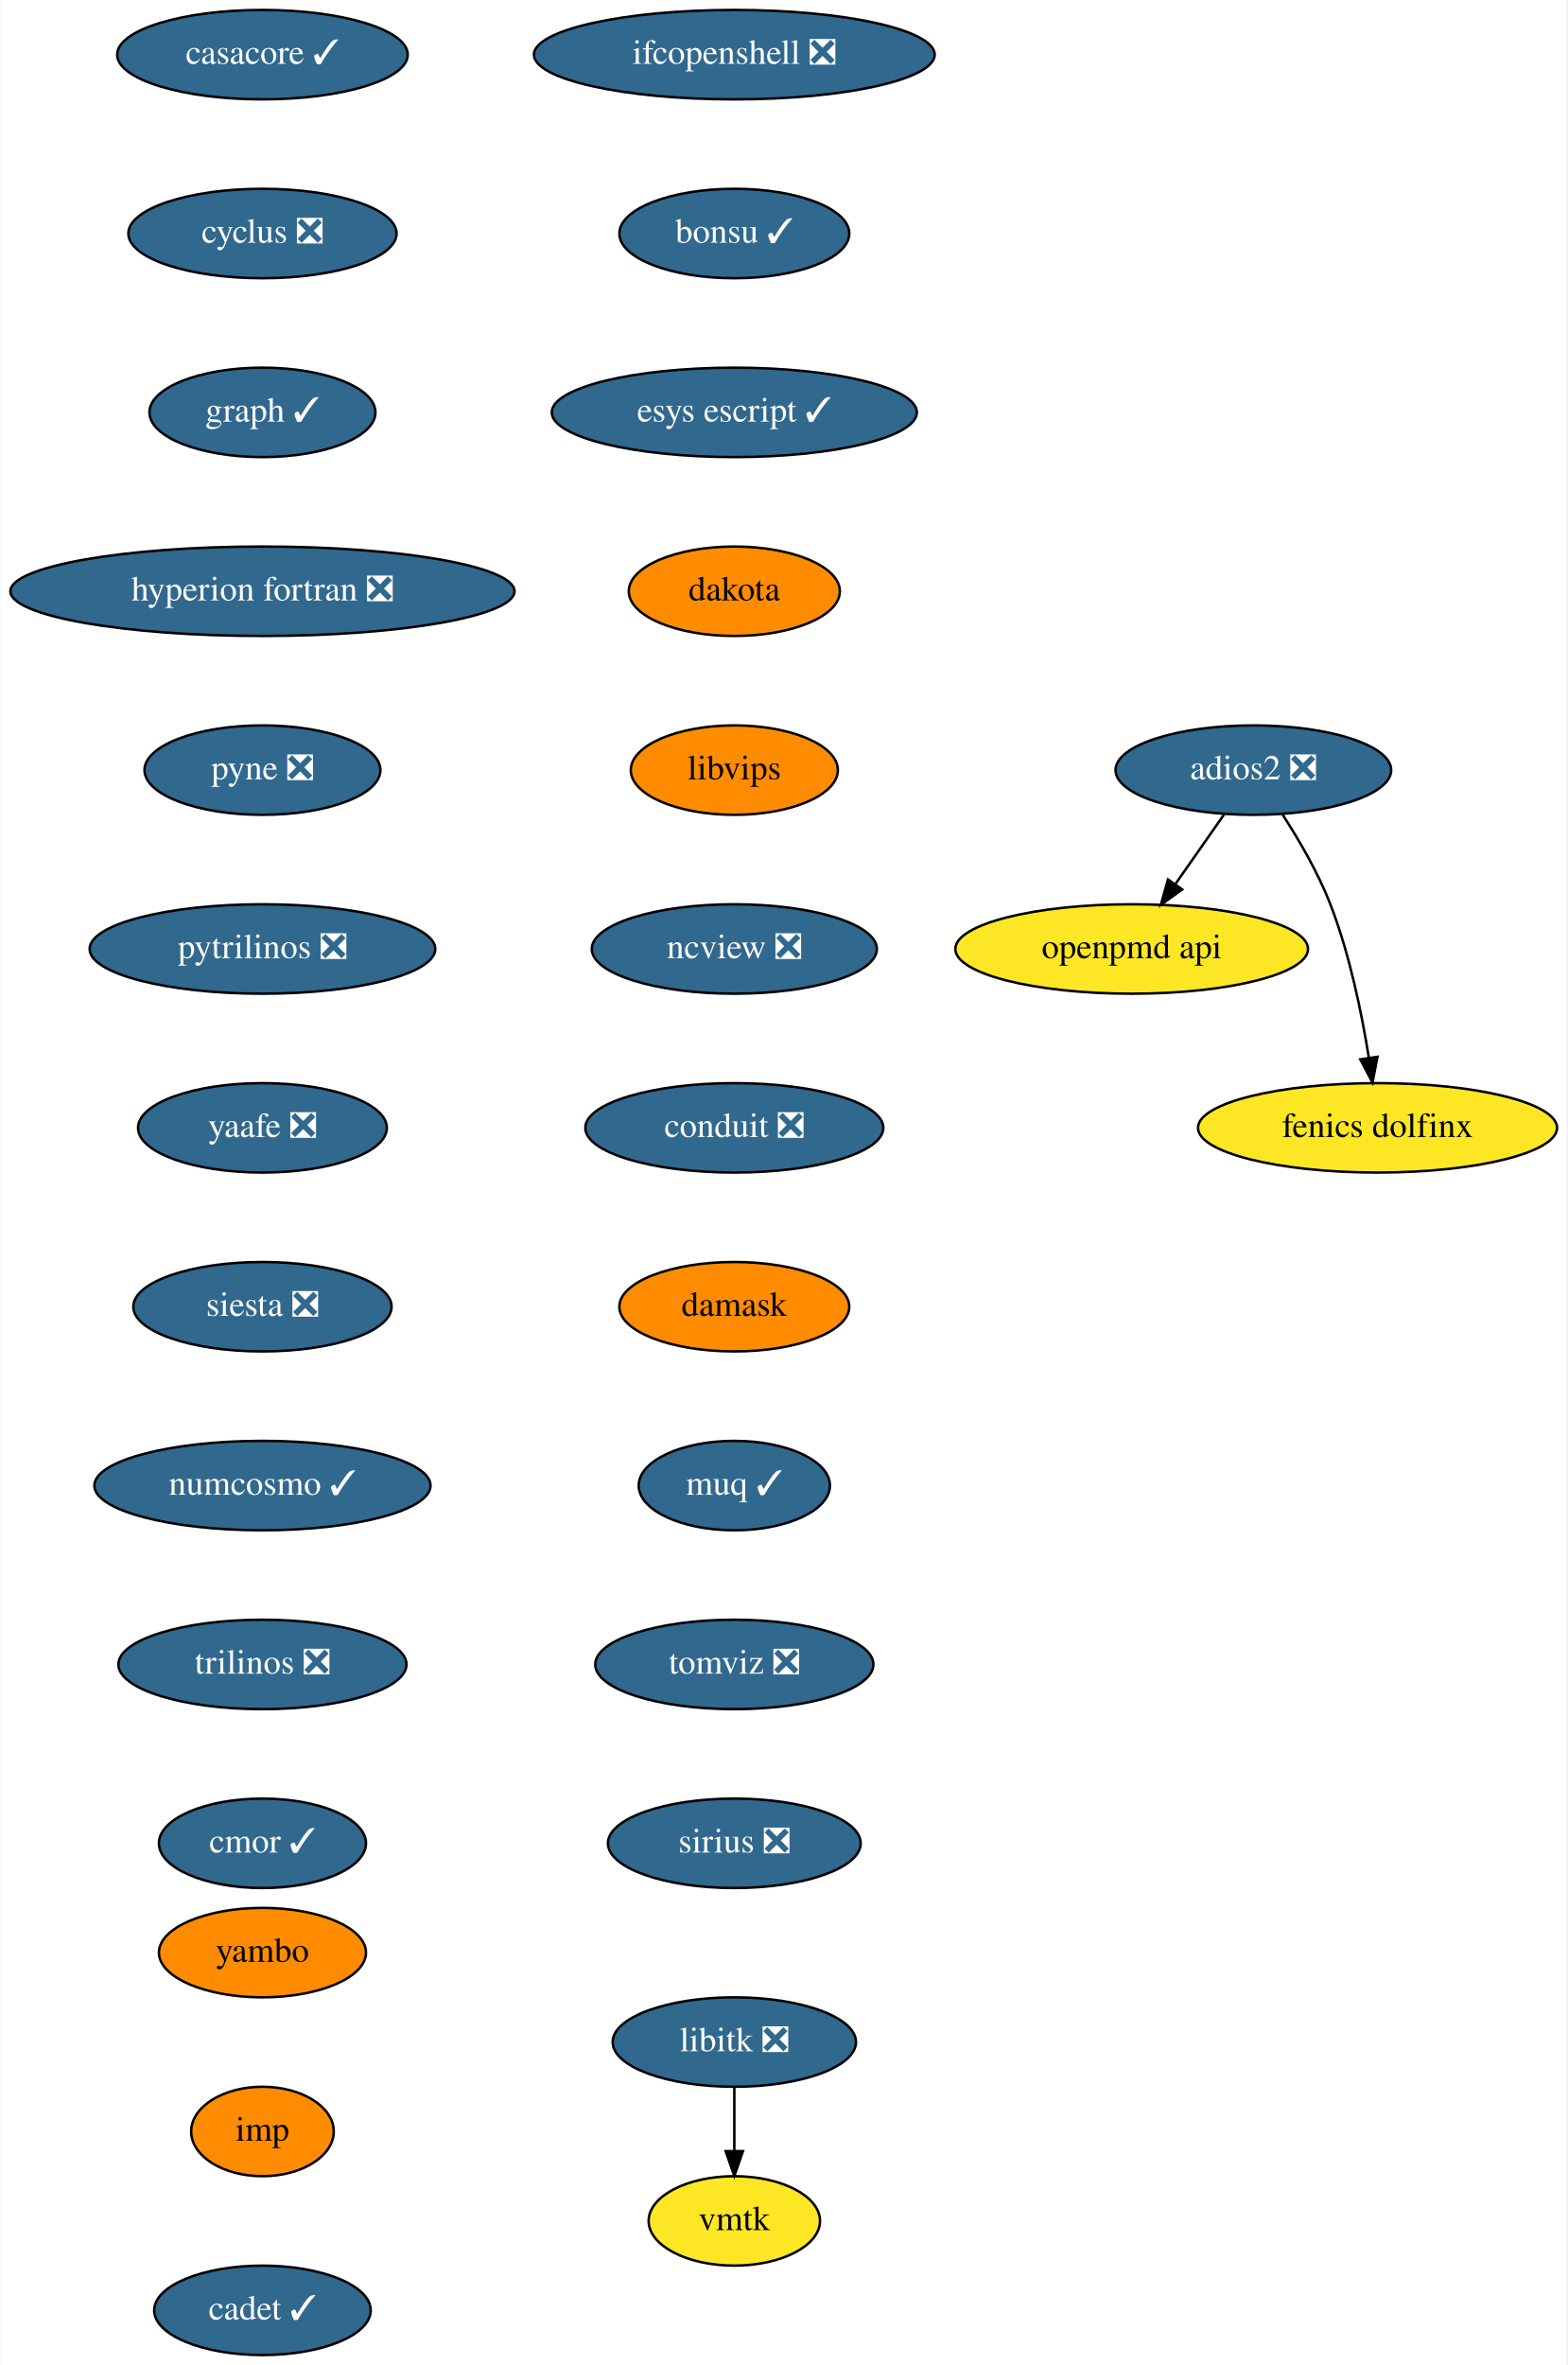
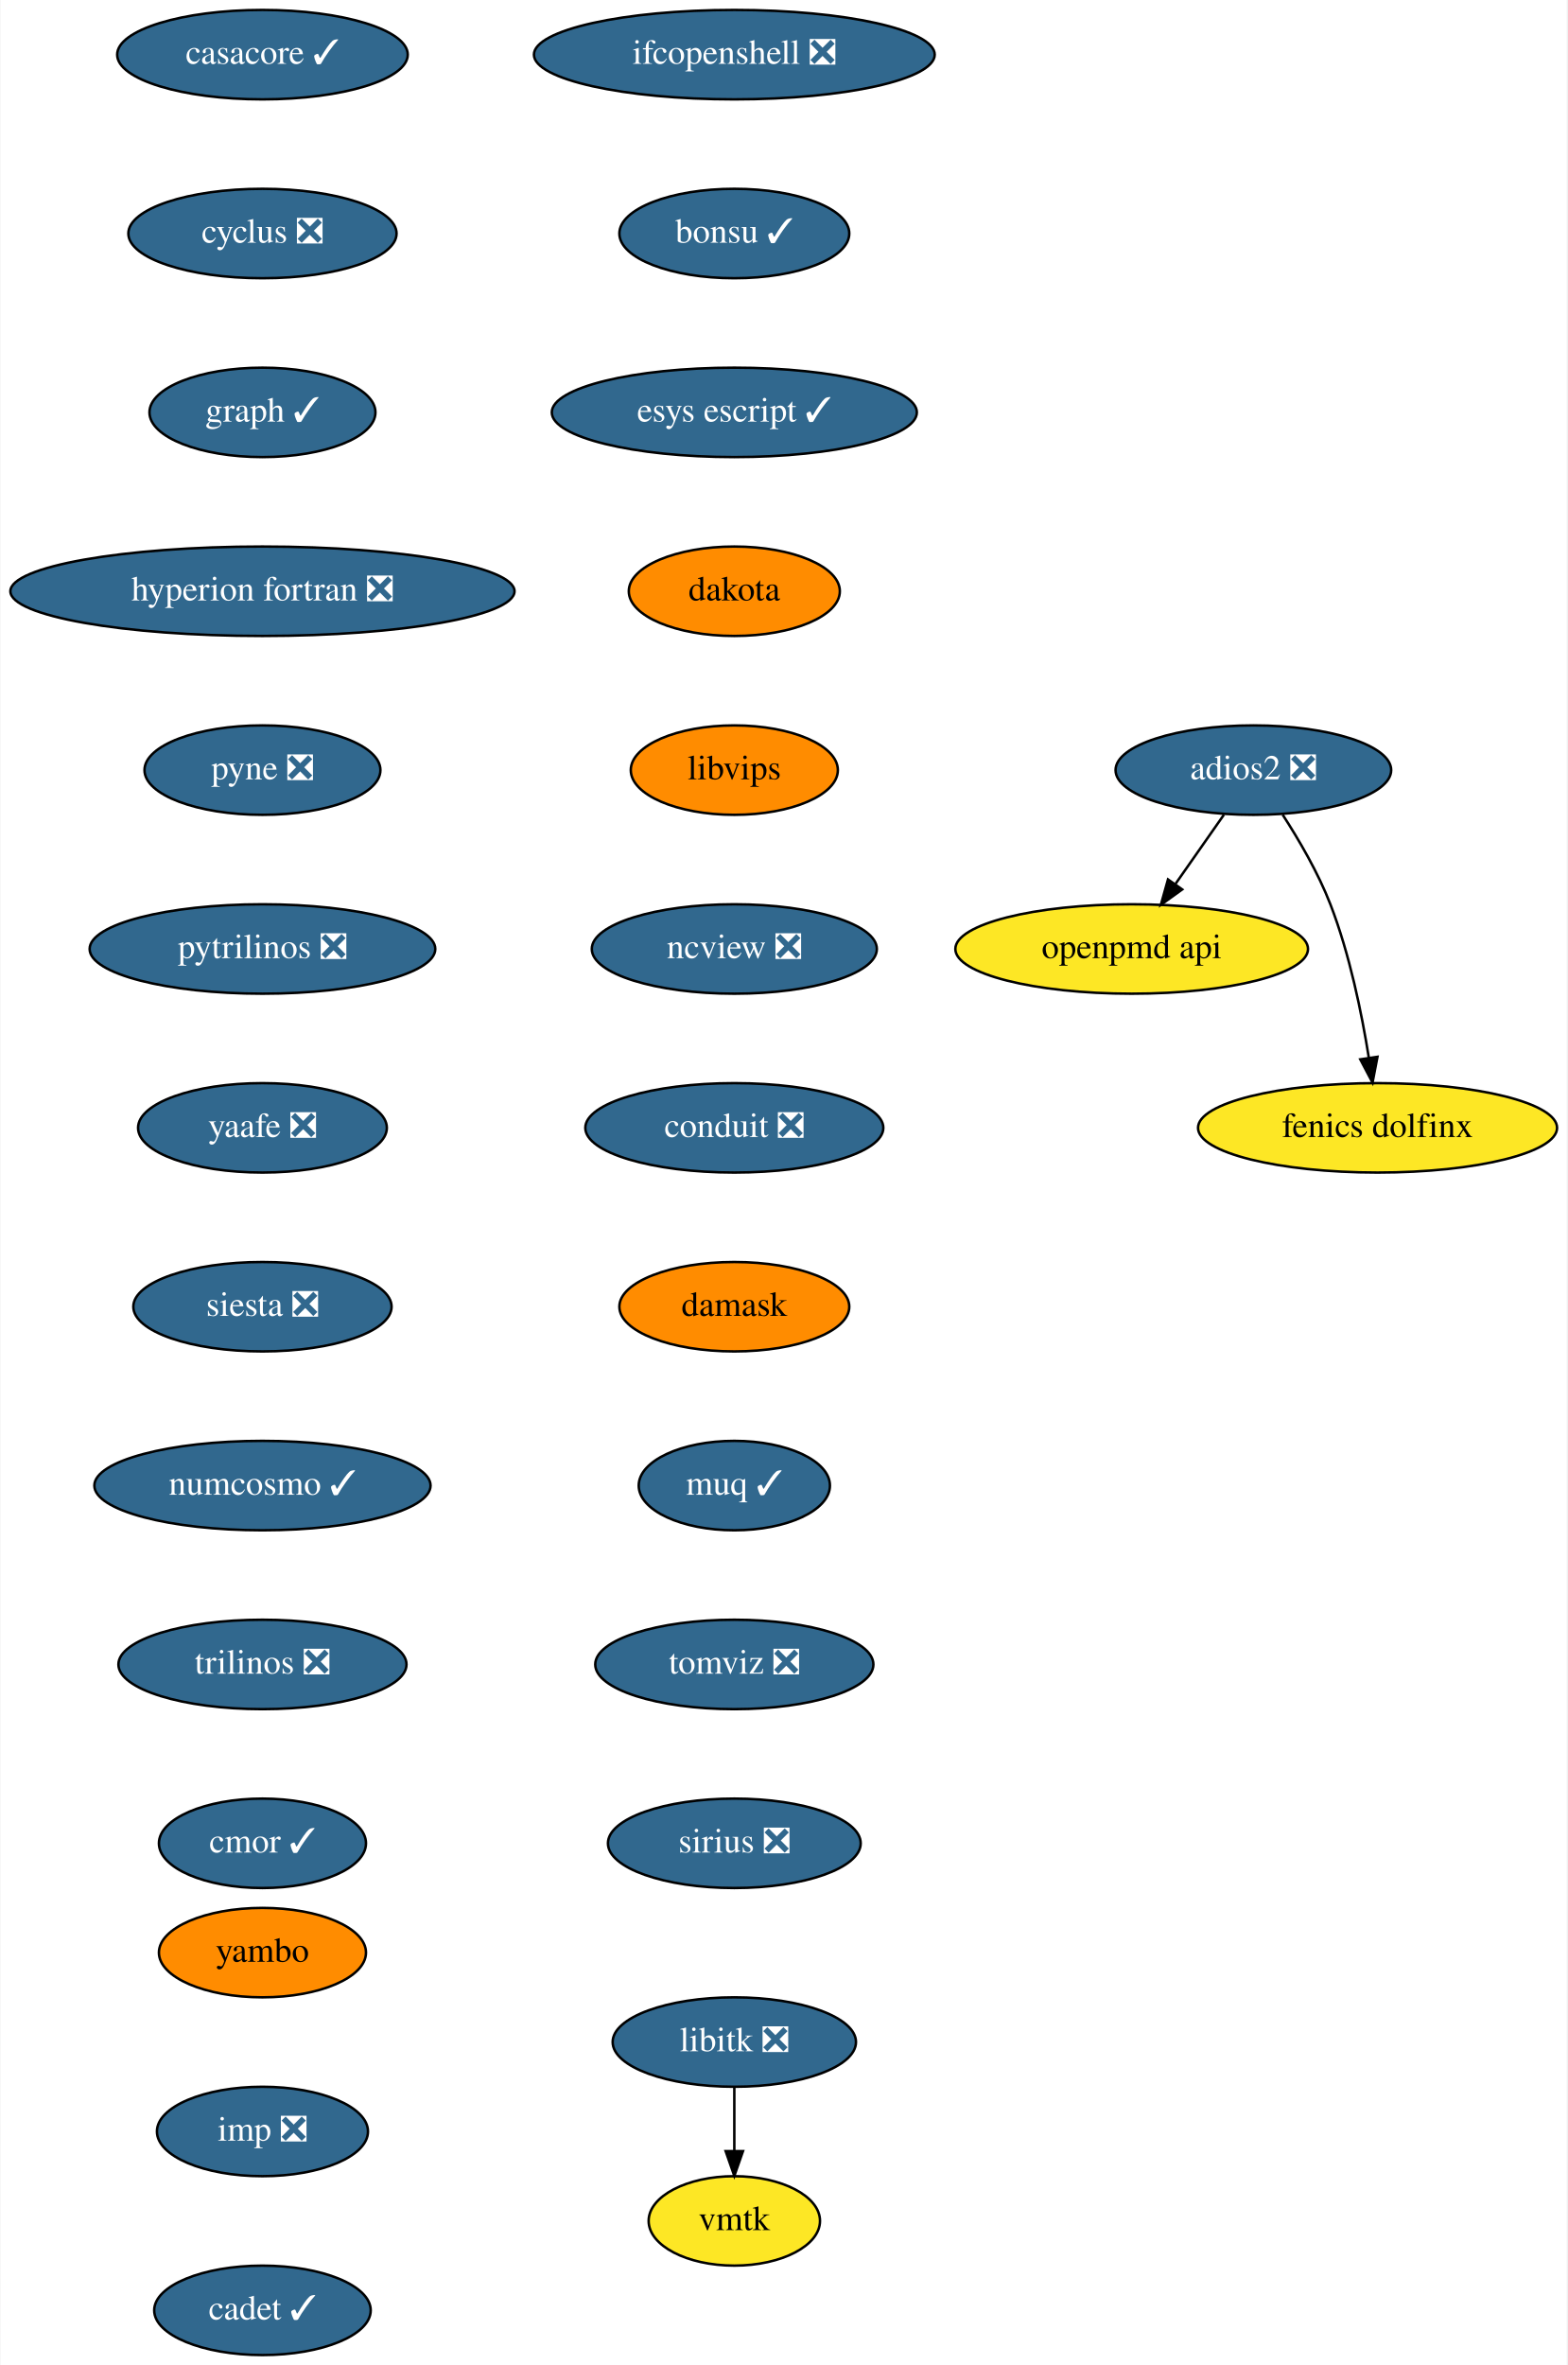
<svg xmlns="http://www.w3.org/2000/svg" xmlns:xlink="http://www.w3.org/1999/xlink" width="631pt" height="952pt" viewBox="0.00 0.00 630.64 952.00">
  <g id="graph0" class="graph" transform="scale(1 1) rotate(0) translate(4 948)">
    <polygon fill="white" stroke="none" points="-4,4 -4,-948 626.64,-948 626.64,4 -4,4" />
    <g id="node1" class="node">
      <g id="a_node1">
        <a xlink:href="https://github.com/conda-forge/casacore-feedstock/pull/67" xlink:title="casacore ✓">
          <ellipse fill="#31688e" stroke="black" cx="101.5" cy="-926" rx="58.5" ry="18" />
          <text text-anchor="middle" x="101.5" y="-922.3" font-family="Times,serif" font-size="14.00" fill="white">casacore ✓</text>
        </a>
      </g>
    </g>
    <g id="node2" class="node">
      <g id="a_node2">
        <a xlink:href="https://github.com/conda-forge/cyclus-feedstock/pull/65" xlink:title="cyclus ❎">
          <ellipse fill="#31688e" stroke="black" cx="101.5" cy="-854" rx="54" ry="18" />
          <text text-anchor="middle" x="101.5" y="-850.3" font-family="Times,serif" font-size="14.00" fill="white">cyclus ❎</text>
        </a>
      </g>
    </g>
    <g id="node3" class="node">
      <g id="a_node3">
        <a xlink:href="https://github.com/conda-forge/graph-feedstock/pull/7" xlink:title="graph ✓">
          <ellipse fill="#31688e" stroke="black" cx="101.5" cy="-782" rx="45.5" ry="18" />
          <text text-anchor="middle" x="101.5" y="-778.3" font-family="Times,serif" font-size="14.00" fill="white">graph ✓</text>
        </a>
      </g>
    </g>
    <g id="node4" class="node">
      <g id="a_node4">
        <a xlink:href="https://github.com/conda-forge/hyperion-fortran-feedstock/pull/23" xlink:title="hyperion fortran ❎">
          <ellipse fill="#31688e" stroke="black" cx="101.5" cy="-710" rx="101.5" ry="18" />
          <text text-anchor="middle" x="101.5" y="-706.3" font-family="Times,serif" font-size="14.00" fill="white">hyperion fortran ❎</text>
        </a>
      </g>
    </g>
    <g id="node5" class="node">
      <g id="a_node5">
        <a xlink:href="https://github.com/conda-forge/pyne-feedstock/pull/76" xlink:title="pyne ❎">
          <ellipse fill="#31688e" stroke="black" cx="101.5" cy="-638" rx="47.5" ry="18" />
          <text text-anchor="middle" x="101.5" y="-634.3" font-family="Times,serif" font-size="14.00" fill="white">pyne ❎</text>
        </a>
      </g>
    </g>
    <g id="node8" class="node">
      <g id="a_node8">
        <a xlink:href="https://github.com/conda-forge/pytrilinos-feedstock/pull/44" xlink:title="pytrilinos ❎">
          <ellipse fill="#31688e" stroke="black" cx="101.5" cy="-566" rx="69.59" ry="18" />
          <text text-anchor="middle" x="101.5" y="-562.3" font-family="Times,serif" font-size="14.00" fill="white">pytrilinos ❎</text>
        </a>
      </g>
    </g>
    <g id="node6" class="node">
      <g id="a_node6">
        <a xlink:href="https://github.com/conda-forge/libitk-feedstock/pull/70" xlink:title="libitk ❎">
          <ellipse fill="#31688e" stroke="black" cx="291.5" cy="-126" rx="48.99" ry="18" />
          <text text-anchor="middle" x="291.5" y="-122.3" font-family="Times,serif" font-size="14.00" fill="white">libitk ❎</text>
        </a>
      </g>
    </g>
    <g id="node7" class="node">
      <g id="a_node7">
        <a xlink:href="https://github.com/conda-forge/vmtk-feedstock" xlink:title="vmtk">
          <ellipse fill="#fde725" stroke="black" cx="291.5" cy="-54" rx="34.5" ry="18" />
          <text text-anchor="middle" x="291.5" y="-50.3" font-family="Times,serif" font-size="14.00">vmtk</text>
        </a>
      </g>
    </g>
    <g id="edge5" class="edge">
      <path fill="none" stroke="black" d="M291.5,-107.7C291.5,-99.98 291.5,-90.71 291.5,-82.11" />
      <polygon fill="black" stroke="black" points="295,-82.1 291.5,-72.1 288,-82.1 295,-82.1" />
    </g>
    <g id="node9" class="node">
      <g id="a_node9">
        <a xlink:href="https://github.com/conda-forge/yaafe-feedstock/pull/17" xlink:title="yaafe ❎">
          <ellipse fill="#31688e" stroke="black" cx="101.5" cy="-494" rx="50.09" ry="18" />
          <text text-anchor="middle" x="101.5" y="-490.3" font-family="Times,serif" font-size="14.00" fill="white">yaafe ❎</text>
        </a>
      </g>
    </g>
    <g id="node10" class="node">
      <g id="a_node10">
        <a xlink:href="https://github.com/conda-forge/siesta-feedstock/pull/31" xlink:title="siesta ❎">
          <ellipse fill="#31688e" stroke="black" cx="101.5" cy="-422" rx="52" ry="18" />
          <text text-anchor="middle" x="101.5" y="-418.3" font-family="Times,serif" font-size="14.00" fill="white">siesta ❎</text>
        </a>
      </g>
    </g>
    <g id="node11" class="node">
      <g id="a_node11">
        <a xlink:href="https://github.com/conda-forge/numcosmo-feedstock/pull/28" xlink:title="numcosmo ✓">
          <ellipse fill="#31688e" stroke="black" cx="101.5" cy="-350" rx="67.69" ry="18" />
          <text text-anchor="middle" x="101.5" y="-346.3" font-family="Times,serif" font-size="14.00" fill="white">numcosmo ✓</text>
        </a>
      </g>
    </g>
    <g id="node12" class="node">
      <g id="a_node12">
        <a xlink:href="https://github.com/conda-forge/trilinos-feedstock/pull/40" xlink:title="trilinos ❎">
          <ellipse fill="#31688e" stroke="black" cx="101.5" cy="-278" rx="58" ry="18" />
          <text text-anchor="middle" x="101.5" y="-274.3" font-family="Times,serif" font-size="14.00" fill="white">trilinos ❎</text>
        </a>
      </g>
    </g>
    <g id="node13" class="node">
      <g id="a_node13">
        <a xlink:href="https://github.com/conda-forge/cmor-feedstock/pull/50" xlink:title="cmor ✓">
          <ellipse fill="#31688e" stroke="black" cx="101.5" cy="-206" rx="41.69" ry="18" />
          <text text-anchor="middle" x="101.5" y="-202.3" font-family="Times,serif" font-size="14.00" fill="white">cmor ✓</text>
        </a>
      </g>
    </g>
    <g id="node14" class="node">
      <g id="a_node14">
        <a xlink:href="https://github.com/conda-forge/openpmd-api-feedstock" xlink:title="openpmd api">
          <ellipse fill="#fde725" stroke="black" cx="451.5" cy="-566" rx="71" ry="18" />
          <text text-anchor="middle" x="451.5" y="-562.3" font-family="Times,serif" font-size="14.00">openpmd api</text>
        </a>
      </g>
    </g>
    <g id="node15" class="node">
      <g id="a_node15">
        <a xlink:href="https://github.com/conda-forge/ifcopenshell-feedstock/pull/21" xlink:title="ifcopenshell ❎">
          <ellipse fill="#31688e" stroke="black" cx="291.5" cy="-926" rx="80.69" ry="18" />
          <text text-anchor="middle" x="291.5" y="-922.3" font-family="Times,serif" font-size="14.00" fill="white">ifcopenshell ❎</text>
        </a>
      </g>
    </g>
    <g id="node16" class="node">
      <g id="a_node16">
        <a xlink:href="https://github.com/conda-forge/bonsu-feedstock/pull/44" xlink:title="bonsu ✓">
          <ellipse fill="#31688e" stroke="black" cx="291.5" cy="-854" rx="46.29" ry="18" />
          <text text-anchor="middle" x="291.5" y="-850.3" font-family="Times,serif" font-size="14.00" fill="white">bonsu ✓</text>
        </a>
      </g>
    </g>
    <g id="node19" class="node">
      <g id="a_node19">
        <a xlink:href="https://github.com/conda-forge/esys-escript-feedstock/pull/54" xlink:title="esys escript ✓">
          <ellipse fill="#31688e" stroke="black" cx="291.5" cy="-782" rx="73.5" ry="18" />
          <text text-anchor="middle" x="291.5" y="-778.3" font-family="Times,serif" font-size="14.00" fill="white">esys escript ✓</text>
        </a>
      </g>
    </g>
    <g id="node17" class="node">
      <g id="a_node17">
        <a xlink:href="https://github.com/conda-forge/adios2-feedstock/pull/59" xlink:title="adios2 ❎">
          <ellipse fill="#31688e" stroke="black" cx="500.5" cy="-638" rx="55.49" ry="18" />
          <text text-anchor="middle" x="500.5" y="-634.3" font-family="Times,serif" font-size="14.00" fill="white">adios2 ❎</text>
        </a>
      </g>
    </g>
    <g id="edge13" class="edge">
      <path fill="none" stroke="black" d="M488.64,-620.05C482.8,-611.71 475.64,-601.49 469.18,-592.25" />
      <polygon fill="black" stroke="black" points="471.85,-589.97 463.25,-583.79 466.12,-593.99 471.85,-589.97" />
    </g>
    <g id="node18" class="node">
      <g id="a_node18">
        <a xlink:href="https://github.com/conda-forge/fenics-dolfinx-feedstock" xlink:title="fenics dolfinx">
          <ellipse fill="#fde725" stroke="black" cx="550.5" cy="-494" rx="72.29" ry="18" />
          <text text-anchor="middle" x="550.5" y="-490.3" font-family="Times,serif" font-size="14.00">fenics dolfinx</text>
        </a>
      </g>
    </g>
    <g id="edge14" class="edge">
      <path fill="none" stroke="black" d="M512.3,-620.04C518.82,-609.97 526.57,-596.72 531.5,-584 539.24,-564.02 544.12,-540.23 546.98,-522.28" />
      <polygon fill="black" stroke="black" points="550.47,-522.6 548.48,-512.2 543.55,-521.57 550.47,-522.6" />
    </g>
    <g id="node20" class="node">
      <g id="a_node20">
        <a xlink:href="https://github.com/conda-forge/dakota-feedstock" xlink:title="dakota">
          <ellipse fill="#ff8c00" stroke="black" cx="291.5" cy="-710" rx="42.49" ry="18" />
          <text text-anchor="middle" x="291.5" y="-706.3" font-family="Times,serif" font-size="14.00">dakota</text>
        </a>
      </g>
    </g>
    <g id="node21" class="node">
      <g id="a_node21">
        <a xlink:href="https://github.com/conda-forge/libvips-feedstock" xlink:title="libvips">
          <ellipse fill="#ff8c00" stroke="black" cx="291.5" cy="-638" rx="41.69" ry="18" />
          <text text-anchor="middle" x="291.5" y="-634.3" font-family="Times,serif" font-size="14.00">libvips</text>
        </a>
      </g>
    </g>
    <g id="node22" class="node">
      <g id="a_node22">
        <a xlink:href="https://github.com/conda-forge/ncview-feedstock/pull/14" xlink:title="ncview ❎">
          <ellipse fill="#31688e" stroke="black" cx="291.5" cy="-566" rx="57.39" ry="18" />
          <text text-anchor="middle" x="291.5" y="-562.3" font-family="Times,serif" font-size="14.00" fill="white">ncview ❎</text>
        </a>
      </g>
    </g>
    <g id="node23" class="node">
      <g id="a_node23">
        <a xlink:href="https://github.com/conda-forge/conduit-feedstock/pull/27" xlink:title="conduit ❎">
          <ellipse fill="#31688e" stroke="black" cx="291.5" cy="-494" rx="60" ry="18" />
          <text text-anchor="middle" x="291.5" y="-490.3" font-family="Times,serif" font-size="14.00" fill="white">conduit ❎</text>
        </a>
      </g>
    </g>
    <g id="node24" class="node">
      <g id="a_node24">
        <a xlink:href="https://github.com/conda-forge/damask-feedstock" xlink:title="damask">
          <ellipse fill="#ff8c00" stroke="black" cx="291.5" cy="-422" rx="46.29" ry="18" />
          <text text-anchor="middle" x="291.5" y="-418.3" font-family="Times,serif" font-size="14.00">damask</text>
        </a>
      </g>
    </g>
    <g id="node25" class="node">
      <g id="a_node25">
        <a xlink:href="https://github.com/conda-forge/muq-feedstock/pull/25" xlink:title="muq ✓">
          <ellipse fill="#31688e" stroke="black" cx="291.5" cy="-350" rx="38.5" ry="18" />
          <text text-anchor="middle" x="291.5" y="-346.3" font-family="Times,serif" font-size="14.00" fill="white">muq ✓</text>
        </a>
      </g>
    </g>
    <g id="node26" class="node">
      <g id="a_node26">
        <a xlink:href="https://github.com/conda-forge/tomviz-feedstock/pull/44" xlink:title="tomviz ❎">
          <ellipse fill="#31688e" stroke="black" cx="291.5" cy="-278" rx="56" ry="18" />
          <text text-anchor="middle" x="291.5" y="-274.3" font-family="Times,serif" font-size="14.00" fill="white">tomviz ❎</text>
        </a>
      </g>
    </g>
    <g id="node27" class="node">
      <g id="a_node27">
        <a xlink:href="https://github.com/conda-forge/sirius-feedstock/pull/14" xlink:title="sirius ❎">
          <ellipse fill="#31688e" stroke="black" cx="291.5" cy="-206" rx="50.89" ry="18" />
          <text text-anchor="middle" x="291.5" y="-202.3" font-family="Times,serif" font-size="14.00" fill="white">sirius ❎</text>
        </a>
      </g>
    </g>
    <g id="node28" class="node">
      <g id="a_node28">
        <a xlink:href="https://github.com/conda-forge/yambo-feedstock" xlink:title="yambo">
          <ellipse fill="#ff8c00" stroke="black" cx="101.5" cy="-162" rx="41.69" ry="18" />
          <text text-anchor="middle" x="101.5" y="-158.3" font-family="Times,serif" font-size="14.00">yambo</text>
        </a>
      </g>
    </g>
    <g id="node29" class="node">
      <g id="a_node29">
-         <a xlink:href="https://github.com/conda-forge/imp-feedstock" xlink:title="imp">
-           <ellipse fill="#ff8c00" stroke="black" cx="101.5" cy="-90" rx="28.7" ry="18" />
-           <text text-anchor="middle" x="101.5" y="-86.3" font-family="Times,serif" font-size="14.00">imp</text>
+         <a xlink:href="https://github.com/conda-forge/imp-feedstock/pull/18" xlink:title="imp ❎">
+           <ellipse fill="#31688e" stroke="black" cx="101.5" cy="-90" rx="42.49" ry="18" />
+           <text text-anchor="middle" x="101.5" y="-86.3" font-family="Times,serif" font-size="14.00" fill="white">imp ❎</text>
        </a>
      </g>
    </g>
    <g id="node30" class="node">
      <g id="a_node30">
        <a xlink:href="https://github.com/conda-forge/cadet-feedstock/pull/6" xlink:title="cadet ✓">
          <ellipse fill="#31688e" stroke="black" cx="101.5" cy="-18" rx="43.59" ry="18" />
          <text text-anchor="middle" x="101.5" y="-14.3" font-family="Times,serif" font-size="14.00" fill="white">cadet ✓</text>
        </a>
      </g>
    </g>
  </g>
</svg>
